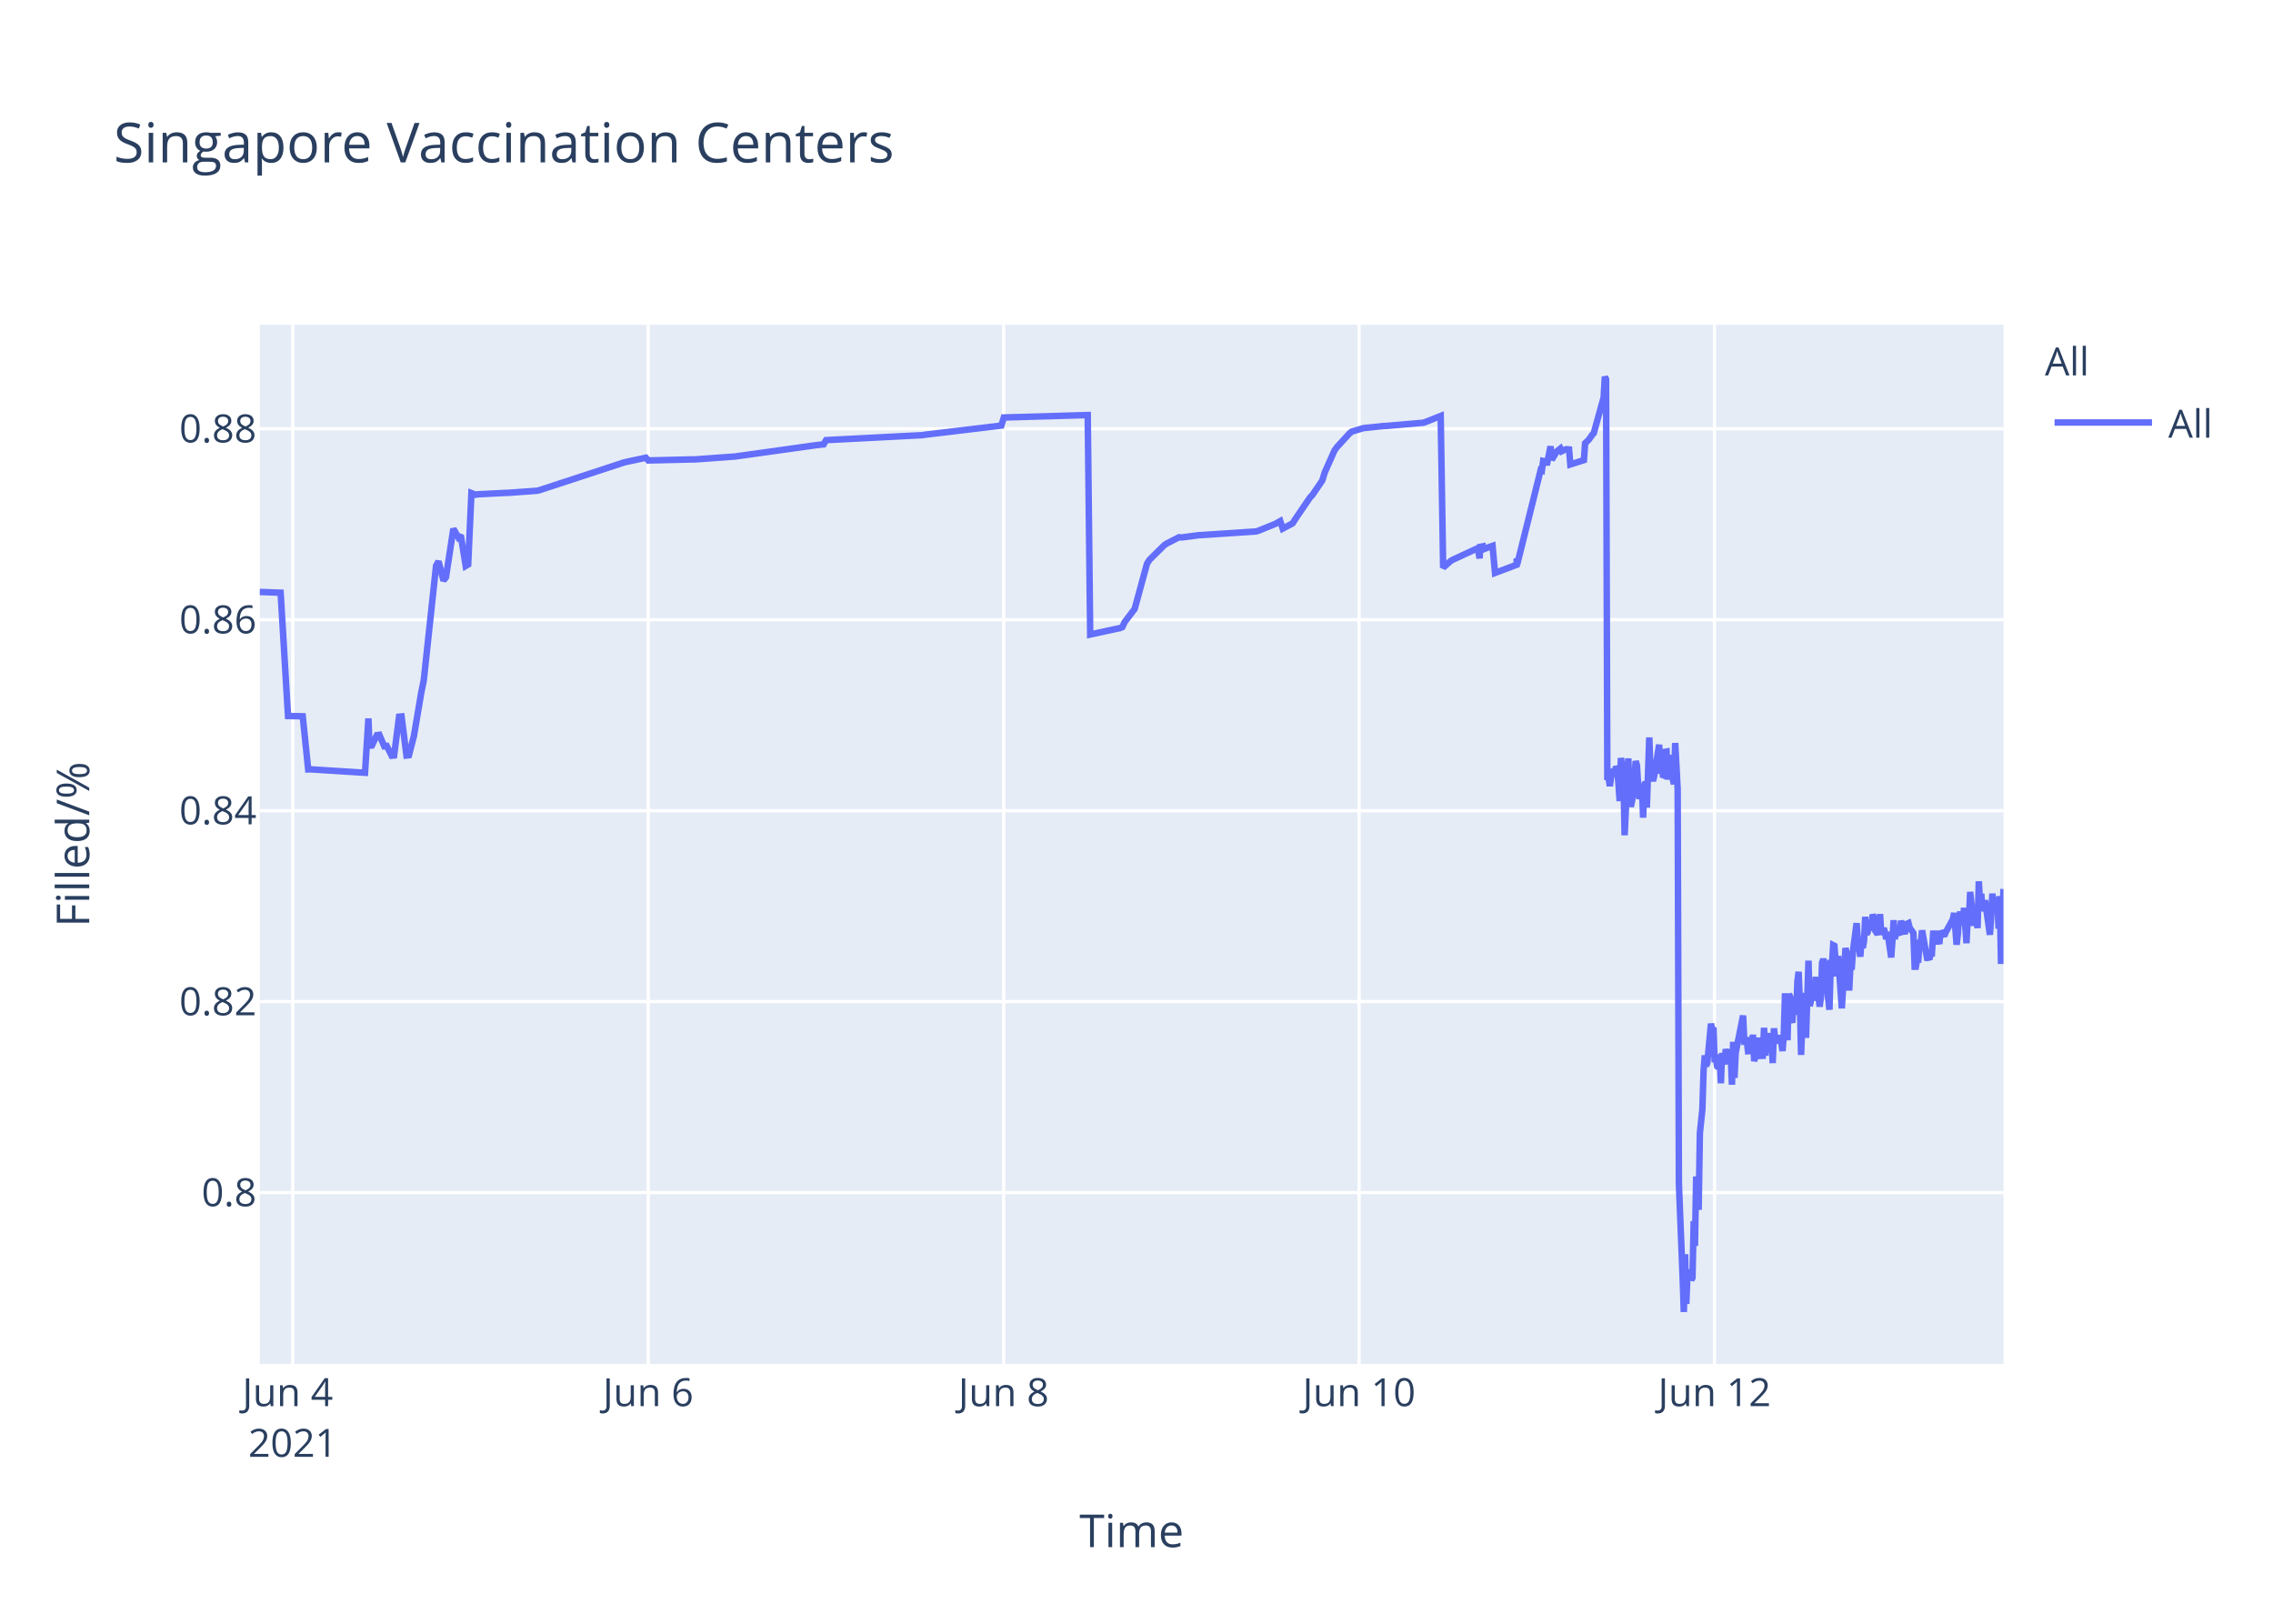
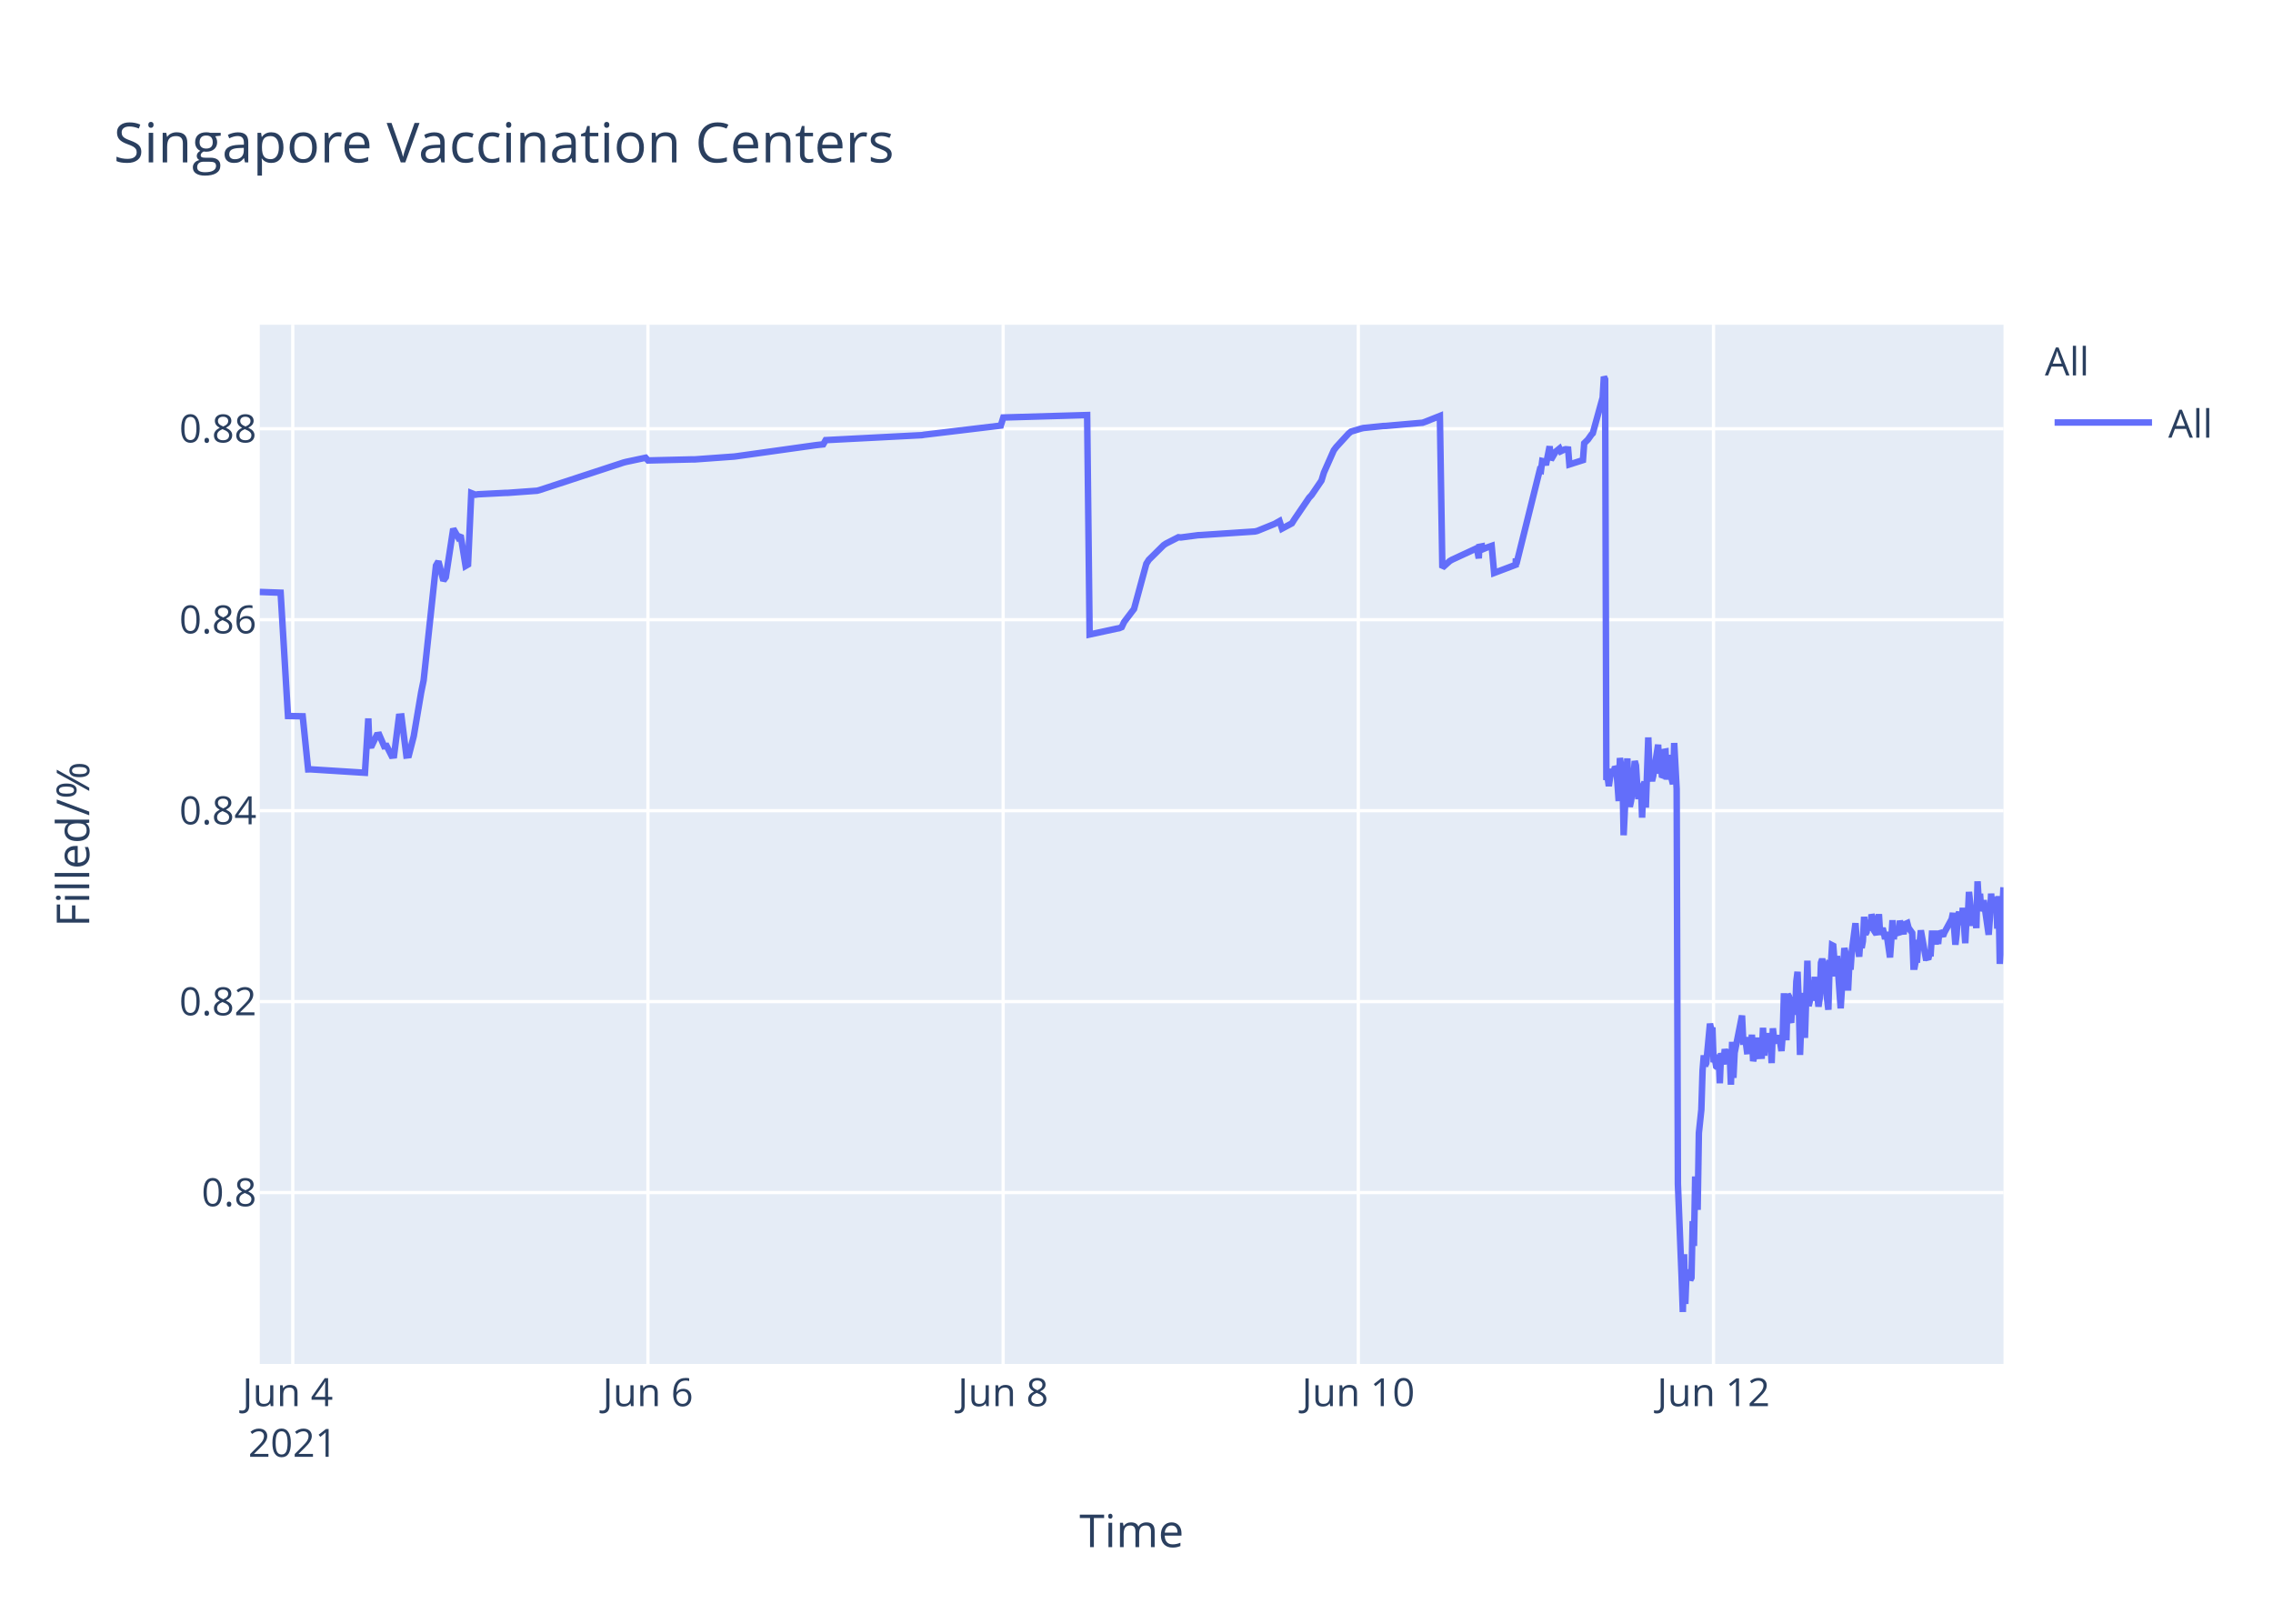
<svg xmlns="http://www.w3.org/2000/svg" class="main-svg" width="700" height="500" style="" viewBox="0 0 700 500">
  <rect x="0" y="0" width="700" height="500" style="fill: rgb(255, 255, 255); fill-opacity: 1;" />
-   <defs id="defs-7cb79d">
+   <defs id="defs-ac1328">
    <g class="clips">
-       <clipPath id="clip7cb79dxyplot" class="plotclip">
+       <clipPath id="clipac1328xyplot" class="plotclip">
        <rect width="537" height="320" />
      </clipPath>
-       <clipPath class="axesclip" id="clip7cb79dx">
+       <clipPath class="axesclip" id="clipac1328x">
        <rect x="80" y="0" width="537" height="500" />
      </clipPath>
-       <clipPath class="axesclip" id="clip7cb79dy">
+       <clipPath class="axesclip" id="clipac1328y">
        <rect x="0" y="100" width="700" height="320" />
      </clipPath>
-       <clipPath class="axesclip" id="clip7cb79dxy">
+       <clipPath class="axesclip" id="clipac1328xy">
        <rect x="80" y="100" width="537" height="320" />
      </clipPath>
    </g>
    <g class="gradients" />
  </defs>
  <g class="bglayer">
    <rect class="bg" x="80" y="100" width="537" height="320" style="fill: rgb(229, 236, 246); fill-opacity: 1; stroke-width: 0;" />
  </g>
  <g class="layer-below">
    <g class="imagelayer" />
    <g class="shapelayer" />
  </g>
  <g class="cartesianlayer">
    <g class="subplot xy">
      <g class="layer-subplot">
        <g class="shapelayer" />
        <g class="imagelayer" />
      </g>
      <g class="gridlayer">
        <g class="x">
          <path class="xgrid crisp" transform="translate(90.16,0)" d="M0,100v320" style="stroke: rgb(255, 255, 255); stroke-opacity: 1; stroke-width: 1px;" />
-           <path class="xgrid crisp" transform="translate(199.63,0)" d="M0,100v320" style="stroke: rgb(255, 255, 255); stroke-opacity: 1; stroke-width: 1px;" />
-           <path class="xgrid crisp" transform="translate(309.09,0)" d="M0,100v320" style="stroke: rgb(255, 255, 255); stroke-opacity: 1; stroke-width: 1px;" />
-           <path class="xgrid crisp" transform="translate(418.55,0)" d="M0,100v320" style="stroke: rgb(255, 255, 255); stroke-opacity: 1; stroke-width: 1px;" />
-           <path class="xgrid crisp" transform="translate(528.01,0)" d="M0,100v320" style="stroke: rgb(255, 255, 255); stroke-opacity: 1; stroke-width: 1px;" />
+           <path class="xgrid crisp" transform="translate(199.54,0)" d="M0,100v320" style="stroke: rgb(255, 255, 255); stroke-opacity: 1; stroke-width: 1px;" />
+           <path class="xgrid crisp" transform="translate(308.93,0)" d="M0,100v320" style="stroke: rgb(255, 255, 255); stroke-opacity: 1; stroke-width: 1px;" />
+           <path class="xgrid crisp" transform="translate(418.31,0)" d="M0,100v320" style="stroke: rgb(255, 255, 255); stroke-opacity: 1; stroke-width: 1px;" />
+           <path class="xgrid crisp" transform="translate(527.7,0)" d="M0,100v320" style="stroke: rgb(255, 255, 255); stroke-opacity: 1; stroke-width: 1px;" />
        </g>
        <g class="y">
          <path class="ygrid crisp" transform="translate(0,367.23)" d="M80,0h537" style="stroke: rgb(255, 255, 255); stroke-opacity: 1; stroke-width: 1px;" />
          <path class="ygrid crisp" transform="translate(0,308.43)" d="M80,0h537" style="stroke: rgb(255, 255, 255); stroke-opacity: 1; stroke-width: 1px;" />
          <path class="ygrid crisp" transform="translate(0,249.63)" d="M80,0h537" style="stroke: rgb(255, 255, 255); stroke-opacity: 1; stroke-width: 1px;" />
          <path class="ygrid crisp" transform="translate(0,190.83)" d="M80,0h537" style="stroke: rgb(255, 255, 255); stroke-opacity: 1; stroke-width: 1px;" />
          <path class="ygrid crisp" transform="translate(0,132.03)" d="M80,0h537" style="stroke: rgb(255, 255, 255); stroke-opacity: 1; stroke-width: 1px;" />
        </g>
      </g>
      <g class="zerolinelayer" />
      <path class="xlines-below" />
      <path class="ylines-below" />
      <g class="overlines-below" />
      <g class="xaxislayer-below" />
      <g class="yaxislayer-below" />
      <g class="overaxes-below" />
-       <g class="plot" transform="translate(80,100)" clip-path="url('#clip7cb79dxyplot')">
+       <g class="plot" transform="translate(80,100)" clip-path="url('#clipac1328xyplot')">
        <g class="scatterlayer mlayer">
-           <g class="trace scatter trace950ba9" style="stroke-miterlimit: 2; opacity: 1;">
+           <g class="trace scatter trace073684" style="stroke-miterlimit: 2; opacity: 1;">
            <g class="fills" />
            <g class="errorbars" />
            <g class="lines">
-               <path class="js-line" d="M0,82.28L6.42,82.51L8.7,120.48L13.23,120.57L14.91,136.92L15.62,136.9L32.41,137.96L33.46,121.23L33.78,129.62L34.54,129.56L36.06,126.37L36.82,126.27L38.34,129.79L39.1,129.7L40.62,132.71L41.37,132.63L42.9,120.69L43.66,120.62L45.18,132.64L45.94,132.55L47.46,126.68L49.74,113.21L50.5,109.51L54.3,74.17L55.06,72.87L56.58,78.78L57.34,77.73L59.62,62.82L61.14,65.47L61.9,64.83L63.42,74.27L64.18,73.83L65.18,51.83L66.46,52.34L67.22,52.21L75.58,51.78L76.34,51.77L85.46,51.11L86.22,50.91L112.07,42.44L112.83,42.24L118.91,40.95L119.67,41.79L133.35,41.46L134.11,41.46L146.28,40.58L147.04,40.48L171.36,37.08L172.12,36.99L173.64,36.83L174.4,35.53L204.05,34L204.81,33.87L228.38,31.05L229.14,28.56L254.98,27.81L255.74,95.38L264.13,93.57L264.87,93.44L265.63,93.12L266.38,91.51L268.67,88.51L269.43,87.52L273.23,73.59L273.99,72.39L278.55,67.88L279.31,67.37L283.11,65.43L283.87,65.5L289.19,64.8L289.95,64.77L306.67,63.66L307.43,63.48L312.75,61.32L313.51,60.89L314.27,60.46L315.03,62.78L318.08,61.15L318.84,59.94L323.4,53.24L324.16,52.44L327.2,47.98L327.96,45.51L331,38.66L331.76,37.65L335.56,33.5L336.32,32.89L339.36,31.98L340.12,31.8L346.2,31.18L346.96,31.16L358.36,30.17L359.12,29.9L363.68,28.09L364.44,74.81L366.73,72.76L367.49,72.32L374.33,69.16L375.09,68.8L375.67,71.93L375.85,68.39L376.57,68.25L376.61,69.25L377.33,67.95L377.37,68.94L378.13,68.62L379.65,68.09L380.41,76.43L387.07,73.91L387.09,72.31L387.13,72.03L387.25,73.74L394.47,44.74L394.85,44.87L395.23,41.95L395.99,42.12L396.37,43.2L397.51,37.43L397.89,41.6L399.03,39.66L399.41,39.05L400.55,38.13L400.93,38.96L402.07,38.42L402.46,38.33L403.22,38.4L403.6,43.02L407.78,41.69L408.15,36.5L408.91,35.76L409.29,35.39L410.43,33.79L410.81,33.41L413.86,22.43L414.23,16L414.61,16.8L415,140.18L415.38,139.22L415.76,142.07L416.52,136.79L416.9,138.99L417.66,136.15L418.04,136.63L418.42,141.25L418.8,146.68L419.18,133.42L419.94,138.09L420.32,157.2L421.46,133.53L421.84,145.44L422.22,148.42L422.6,146.68L422.98,144.02L423.74,134.36L424.12,135.71L424.5,141.84L424.88,146.05L425.26,142.1L425.64,141.74L426.02,151.77L426.4,141.68L426.78,140.84L427.16,148.68L427.92,127.07L428.3,137.58L429.06,140.49L429.44,138.92L430.96,129.31L431.34,138.25L431.72,134.05L432.1,138.68L432.48,138.81L432.86,131.49L433.24,131.42L433.62,140.05L434.38,132.48L434.76,138.41L435.52,141.46L435.9,128.79L436.66,142.96L437.04,264.58L438.18,293.12L438.56,304L438.94,286.22L439.32,301.52L439.7,291.75L440.08,292.1L440.46,291.07L440.84,294.16L441.22,293.46L441.6,276.02L441.98,283.67L442.36,262.28L443.12,272.54L443.5,248.89L444.26,241.71L444.64,229.6L445.02,224.98L445.4,228.24L445.78,227.36L446.92,215.22L447.3,217.06L447.68,216.4L448.06,227.08L448.44,226.08L448.82,228.38L449.2,228.68L449.58,224.72L449.96,233.57L450.34,224.28L451.1,227.75L451.48,223.07L452.24,226.33L452.63,223.26L453,224.52L453.38,234.01L453.76,220.81L454.15,231.91L454.53,224.2L456.81,212.72L457.19,220.76L457.95,220.72L458.33,223.7L458.71,223.67L459.08,219.37L459.47,223.08L459.84,218.62L460.22,226.76L460.61,225.2L460.99,224.19L461.37,219.51L461.75,225.16L462.88,225.11L463.26,216.49L463.65,225.05L464.03,220.43L464.4,220.57L464.79,218.19L465.17,220.92L465.55,219.84L465.93,227.36L466.31,216.65L466.69,220.1L467.07,220.01L467.83,220.98L468.2,218.78L468.96,223.64L469.34,218.66L469.72,205.85L470.11,215.25L470.49,220.32L470.87,206.18L471.25,206.81L471.63,214.16L472.01,214.11L472.39,206.99L473.15,212.47L473.53,202.23L473.91,199.24L474.29,208.71L474.67,224.84L475.05,215.2L475.43,214.49L475.81,205.74L476.19,219.6L476.95,195.82L477.33,209.77L477.71,208.24L478.09,203.32L478.47,202.05L478.85,205.17L479.23,200.81L479.61,208.16L479.99,206.35L480.37,209.96L480.75,207.44L481.13,196.45L481.51,195.36L481.89,196.45L482.27,201.41L483.41,210.92L483.79,197.09L484.17,197.31L484.55,191.05L484.93,191.24L485.31,196.07L485.69,200.65L486.07,194.37L487.21,210.5L487.59,204.27L488.35,191.94L488.73,193.62L489.11,197L489.49,205.03L489.87,197.14L490.25,198.57L490.63,192.99L491.77,184.28L492.15,189.51L492.91,194.59L493.29,189.23L493.67,191.91L494.05,189.81L494.43,182.31L494.81,187.7L495.19,187L495.57,183.28L495.95,186.18L496.33,185.69L496.72,181.61L497.1,182.61L497.48,186.54L498.23,187.68L498.61,186.58L498.99,181.49L499.37,187.81L500.13,185.81L500.51,187.22L500.89,189.17L501.28,187L502.42,194.82L502.8,189.57L503.17,183.36L503.55,189.2L503.94,186.45L505.08,187.85L505.45,183.53L506.6,187.65L506.98,184.59L507.74,184.25L508.11,185.71L509.25,187.29L509.64,197.68L510.01,197.68L510.4,195.53L510.78,195.52L511.16,190.33L511.54,190.33L511.92,186.49L513.44,194.95L513.82,194.95L514.2,195.4L514.58,193.58L514.96,193.58L515.34,187.5L516.1,187.5L516.48,190.84L516.86,186.76L517.24,190.68L517.62,186.75L518.76,188.23L519.14,187.2L521.42,183.02L521.8,181.13L522.56,190.9L522.94,187.7L523.32,181.79L523.7,180.91L524.08,182.93L524.46,184.81L524.84,179.55L525.6,190.44L525.98,182.8L526.36,183.07L526.74,174.64L527.88,185.09L528.26,181.21L528.64,181.99L529.02,185.79L529.4,171.39L529.78,177.83L530.16,175.21L530.54,180.5L530.92,179.53L531.3,177.22L532.82,187.84L533.2,182.58L533.58,175.16L533.96,180.33L534.34,178.23L535.1,176.4L535.48,185.95L535.86,175.93L536.24,196.82L537,173.74" style="vector-effect: non-scaling-stroke; fill: none; stroke: rgb(99, 110, 250); stroke-opacity: 1; stroke-width: 2px; opacity: 1;" />
+               <path class="js-line" d="M0,82.28L6.42,82.51L8.69,120.48L13.22,120.57L14.9,136.92L15.61,136.9L32.39,137.96L33.43,121.23L33.75,129.62L34.51,129.56L36.03,126.37L36.79,126.27L38.31,129.79L39.07,129.7L40.59,132.71L41.35,132.63L42.87,120.69L43.63,120.62L45.15,132.64L45.91,132.55L47.42,126.68L49.7,113.21L50.46,109.51L54.26,74.17L55.02,72.87L56.54,78.78L57.3,77.73L59.58,62.82L61.1,65.47L61.86,64.83L63.38,74.27L64.14,73.83L65.14,51.83L66.41,52.34L67.17,52.21L75.53,51.78L76.29,51.77L85.4,51.11L86.16,50.91L111.99,42.44L112.75,42.24L118.83,40.95L119.59,41.79L133.26,41.46L134.02,41.46L146.17,40.58L146.93,40.48L171.24,37.08L172,36.99L173.52,36.83L174.28,35.53L203.9,34L204.66,33.87L228.21,31.05L228.98,28.56L254.8,27.81L255.56,95.38L263.94,93.57L264.68,93.44L265.44,93.12L266.2,91.51L268.48,88.51L269.24,87.52L273.03,73.59L273.79,72.39L278.35,67.88L279.11,67.37L282.91,65.43L283.67,65.5L288.99,64.8L289.75,64.77L306.46,63.66L307.22,63.48L312.53,61.32L313.29,60.89L314.05,60.46L314.81,62.78L317.85,61.15L318.61,59.94L323.17,53.24L323.93,52.44L326.97,47.98L327.72,45.51L330.76,38.66L331.52,37.65L335.32,33.5L336.08,32.89L339.12,31.98L339.88,31.8L345.96,31.18L346.72,31.16L358.11,30.17L358.87,29.9L363.43,28.09L364.19,74.81L366.47,72.76L367.23,72.32L374.06,69.16L374.82,68.8L375.41,71.93L375.58,68.39L376.31,68.25L376.34,69.25L377.07,67.95L377.1,68.94L377.86,68.62L379.38,68.09L380.14,76.43L386.79,73.91L386.82,72.31L386.86,72.03L386.98,73.74L394.19,44.74L394.57,44.87L394.95,41.95L395.71,42.12L396.09,43.2L397.23,37.43L397.61,41.6L398.75,39.66L399.13,39.05L400.27,38.13L400.65,38.96L401.79,38.42L402.17,38.33L402.93,38.4L403.31,43.02L407.49,41.69L407.87,36.5L408.62,35.76L409,35.39L410.14,33.79L410.52,33.41L413.56,22.43L413.94,16L414.32,16.8L414.7,140.18L415.08,139.22L415.46,142.07L416.22,136.79L416.6,138.99L417.36,136.15L417.74,136.63L418.12,141.25L418.5,146.68L418.88,133.42L419.64,138.09L420.02,157.2L421.16,133.53L421.54,145.44L421.92,148.42L422.3,146.68L422.68,144.02L423.44,134.36L423.82,135.71L424.2,141.84L424.57,146.05L424.96,142.1L425.34,141.74L425.71,151.77L426.09,141.68L426.47,140.84L426.85,148.68L427.61,127.07L428,137.58L428.76,140.49L429.13,138.92L430.65,129.31L431.03,138.25L431.41,134.05L431.79,138.68L432.17,138.81L432.55,131.49L432.93,131.42L433.31,140.05L434.07,132.48L434.45,138.41L435.21,141.46L435.59,128.79L436.35,142.96L436.73,264.58L437.87,293.12L438.25,304L438.63,286.22L439.01,301.52L439.39,291.75L439.77,292.1L440.15,291.07L440.53,294.16L440.91,293.46L441.29,276.02L441.67,283.67L442.05,262.28L442.81,272.54L443.19,248.89L443.95,241.71L444.33,229.6L444.71,224.98L445.09,228.24L445.47,227.36L446.61,215.22L446.99,217.06L447.36,216.4L447.74,227.08L448.13,226.08L448.51,228.38L448.89,228.68L449.26,224.72L449.64,233.57L450.02,224.28L450.78,227.75L451.16,223.07L451.92,226.33L452.3,223.26L452.68,224.52L453.06,234.01L453.44,220.81L453.83,231.91L454.2,224.2L456.48,212.72L456.86,220.76L457.62,220.72L458,223.7L458.38,223.67L458.76,219.37L459.14,223.08L459.52,218.62L459.9,226.76L460.28,225.2L460.66,224.19L461.04,219.51L461.42,225.16L462.56,225.11L462.94,216.49L463.32,225.05L463.7,220.43L464.08,220.57L464.46,218.19L464.84,220.92L465.22,219.84L465.6,227.36L465.98,216.65L466.36,220.1L466.74,220.01L467.49,220.98L467.87,218.78L468.63,223.64L469.01,218.66L469.39,205.85L469.78,215.25L470.15,220.32L470.53,206.18L470.91,206.81L471.29,214.16L471.67,214.11L472.05,206.99L472.82,212.47L473.2,202.23L473.58,199.24L473.96,208.71L474.34,224.84L474.71,215.2L475.09,214.49L475.47,205.74L475.85,219.6L476.61,195.82L476.99,209.77L477.37,208.24L477.75,203.32L478.13,202.05L478.51,205.17L478.89,200.81L479.27,208.16L479.65,206.35L480.03,209.96L480.41,207.44L480.79,196.45L481.17,195.36L481.55,196.45L481.93,201.41L483.07,210.92L483.45,197.09L483.83,197.31L484.21,191.05L484.58,191.24L484.96,196.07L485.35,200.65L485.72,194.37L486.86,210.5L487.24,204.27L488,191.94L488.38,193.62L488.76,197L489.14,205.03L489.52,197.14L489.9,198.57L490.28,192.99L491.42,184.28L491.8,189.51L492.56,194.59L492.94,189.23L493.32,191.91L493.7,189.81L494.08,182.31L494.46,187.7L494.84,187L495.22,183.28L495.6,186.18L495.98,185.69L496.37,181.61L496.75,182.61L497.12,186.54L497.88,187.68L498.26,186.58L498.64,181.49L499.02,187.81L499.78,185.81L500.16,187.22L500.54,189.17L500.92,187L502.06,194.82L502.44,189.57L502.82,183.36L503.2,189.2L503.58,186.45L504.72,187.85L505.1,183.53L506.24,187.65L506.62,184.59L507.38,184.25L507.76,185.71L508.89,187.29L509.28,197.68L509.65,197.68L510.04,195.53L510.41,195.52L510.79,190.33L511.17,190.33L511.55,186.49L513.07,194.95L513.45,194.95L513.83,195.4L514.21,193.58L514.59,193.58L514.97,187.5L515.73,187.5L516.11,190.84L516.49,186.76L516.87,190.68L517.25,186.75L518.39,188.23L518.77,187.2L521.05,183.02L521.43,181.13L522.19,190.9L522.57,187.7L522.95,181.79L523.33,180.91L523.71,182.93L524.09,184.81L524.46,179.55L525.23,190.44L525.61,182.8L525.99,183.07L526.37,174.64L527.5,185.09L527.88,181.21L528.26,181.99L528.64,185.79L529.02,171.39L529.4,177.83L529.78,175.21L530.16,180.5L530.54,179.53L530.92,177.22L532.44,187.84L532.82,182.58L533.2,175.16L533.58,180.33L533.96,178.23L534.72,176.4L535.1,185.95L535.48,175.93L535.86,196.82L537,173.22" style="vector-effect: non-scaling-stroke; fill: none; stroke: rgb(99, 110, 250); stroke-opacity: 1; stroke-width: 2px; opacity: 1;" />
            </g>
            <g class="points" />
            <g class="text" />
          </g>
        </g>
      </g>
      <g class="overplot" />
      <path class="xlines-above crisp" d="M0,0" style="fill: none;" />
      <path class="ylines-above crisp" d="M0,0" style="fill: none;" />
      <g class="overlines-above" />
      <g class="xaxislayer-above">
        <g class="xtick">
          <text text-anchor="middle" x="0" y="433" transform="translate(90.16,0)" style="font-family: 'Open Sans', verdana, arial, sans-serif; font-size: 12px; fill: rgb(42, 63, 95); fill-opacity: 1; white-space: pre;">
            <tspan class="line" dy="0em" x="0" y="433">Jun 4</tspan>
            <tspan class="line" dy="1.3em" x="0" y="433">2021</tspan>
          </text>
        </g>
        <g class="xtick">
-           <text text-anchor="middle" x="0" y="433" transform="translate(199.63,0)" style="font-family: 'Open Sans', verdana, arial, sans-serif; font-size: 12px; fill: rgb(42, 63, 95); fill-opacity: 1; white-space: pre;">Jun 6</text>
+           <text text-anchor="middle" x="0" y="433" transform="translate(199.54,0)" style="font-family: 'Open Sans', verdana, arial, sans-serif; font-size: 12px; fill: rgb(42, 63, 95); fill-opacity: 1; white-space: pre;">Jun 6</text>
        </g>
        <g class="xtick">
-           <text text-anchor="middle" x="0" y="433" transform="translate(309.09,0)" style="font-family: 'Open Sans', verdana, arial, sans-serif; font-size: 12px; fill: rgb(42, 63, 95); fill-opacity: 1; white-space: pre;">Jun 8</text>
+           <text text-anchor="middle" x="0" y="433" transform="translate(308.93,0)" style="font-family: 'Open Sans', verdana, arial, sans-serif; font-size: 12px; fill: rgb(42, 63, 95); fill-opacity: 1; white-space: pre;">Jun 8</text>
        </g>
        <g class="xtick">
-           <text text-anchor="middle" x="0" y="433" transform="translate(418.55,0)" style="font-family: 'Open Sans', verdana, arial, sans-serif; font-size: 12px; fill: rgb(42, 63, 95); fill-opacity: 1; white-space: pre;">Jun 10</text>
+           <text text-anchor="middle" x="0" y="433" transform="translate(418.31,0)" style="font-family: 'Open Sans', verdana, arial, sans-serif; font-size: 12px; fill: rgb(42, 63, 95); fill-opacity: 1; white-space: pre;">Jun 10</text>
        </g>
        <g class="xtick">
-           <text text-anchor="middle" x="0" y="433" transform="translate(528.01,0)" style="font-family: 'Open Sans', verdana, arial, sans-serif; font-size: 12px; fill: rgb(42, 63, 95); fill-opacity: 1; white-space: pre;">Jun 12</text>
+           <text text-anchor="middle" x="0" y="433" transform="translate(527.7,0)" style="font-family: 'Open Sans', verdana, arial, sans-serif; font-size: 12px; fill: rgb(42, 63, 95); fill-opacity: 1; white-space: pre;">Jun 12</text>
        </g>
      </g>
      <g class="yaxislayer-above">
        <g class="ytick">
          <text text-anchor="end" x="79" y="4.2" transform="translate(0,367.23)" style="font-family: 'Open Sans', verdana, arial, sans-serif; font-size: 12px; fill: rgb(42, 63, 95); fill-opacity: 1; white-space: pre;">0.8</text>
        </g>
        <g class="ytick">
          <text text-anchor="end" x="79" y="4.2" transform="translate(0,308.43)" style="font-family: 'Open Sans', verdana, arial, sans-serif; font-size: 12px; fill: rgb(42, 63, 95); fill-opacity: 1; white-space: pre;">0.82</text>
        </g>
        <g class="ytick">
          <text text-anchor="end" x="79" y="4.2" transform="translate(0,249.63)" style="font-family: 'Open Sans', verdana, arial, sans-serif; font-size: 12px; fill: rgb(42, 63, 95); fill-opacity: 1; white-space: pre;">0.84</text>
        </g>
        <g class="ytick">
          <text text-anchor="end" x="79" y="4.2" transform="translate(0,190.83)" style="font-family: 'Open Sans', verdana, arial, sans-serif; font-size: 12px; fill: rgb(42, 63, 95); fill-opacity: 1; white-space: pre;">0.86</text>
        </g>
        <g class="ytick">
          <text text-anchor="end" x="79" y="4.2" transform="translate(0,132.03)" style="font-family: 'Open Sans', verdana, arial, sans-serif; font-size: 12px; fill: rgb(42, 63, 95); fill-opacity: 1; white-space: pre;">0.88</text>
        </g>
      </g>
      <g class="overaxes-above" />
    </g>
  </g>
  <g class="polarlayer" />
  <g class="ternarylayer" />
  <g class="geolayer" />
  <g class="funnelarealayer" />
  <g class="pielayer" />
  <g class="treemaplayer" />
  <g class="sunburstlayer" />
  <g class="glimages" />
-   <defs id="topdefs-7cb79d">
+   <defs id="topdefs-ac1328">
    <g class="clips" />
-     <clipPath id="legend7cb79d">
+     <clipPath id="legendac1328">
      <rect width="60" height="45" x="0" y="0" />
    </clipPath>
  </defs>
  <g class="layer-above">
    <g class="imagelayer" />
    <g class="shapelayer" />
  </g>
  <g class="infolayer">
    <g class="legend" pointer-events="all" transform="translate(627.74,100)">
      <rect class="bg" shape-rendering="crispEdges" width="60" height="45" x="0" y="0" style="stroke: rgb(68, 68, 68); stroke-opacity: 1; fill: rgb(255, 255, 255); fill-opacity: 1; stroke-width: 0px;" />
-       <g class="scrollbox" transform="" clip-path="url('#legend7cb79d')">
+       <g class="scrollbox" transform="" clip-path="url('#legendac1328')">
        <text class="legendtitletext" text-anchor="start" x="2" y="15.6" style="font-family: 'Open Sans', verdana, arial, sans-serif; font-size: 12px; fill: rgb(42, 63, 95); fill-opacity: 1; white-space: pre;">All</text>
        <g class="groups" transform="">
          <g class="traces" transform="translate(0,30.1)" style="opacity: 1;">
            <text class="legendtext" text-anchor="start" x="40" y="4.68" style="font-family: 'Open Sans', verdana, arial, sans-serif; font-size: 12px; fill: rgb(42, 63, 95); fill-opacity: 1; white-space: pre;">All</text>
            <g class="layers" style="opacity: 1;">
              <g class="legendfill" />
              <g class="legendlines">
                <path class="js-line" d="M5,0h30" style="fill: none; stroke: rgb(99, 110, 250); stroke-opacity: 1; stroke-width: 2px;" />
              </g>
              <g class="legendsymbols">
                <g class="legendpoints" />
              </g>
            </g>
            <rect class="legendtoggle" x="0" y="-9.5" width="54.891" height="19" style="fill: rgb(0, 0, 0); fill-opacity: 0;" />
          </g>
        </g>
      </g>
      <rect class="scrollbar" rx="20" ry="3" width="0" height="0" x="0" y="0" style="fill: rgb(128, 139, 164); fill-opacity: 1;" />
    </g>
    <g class="g-gtitle">
      <text class="gtitle" x="35" y="50" text-anchor="start" dy="0em" style="font-family: 'Open Sans', verdana, arial, sans-serif; font-size: 17px; fill: rgb(42, 63, 95); opacity: 1; font-weight: normal; white-space: pre;">Singapore Vaccination Centers</text>
    </g>
    <g class="g-xtitle">
      <text class="xtitle" x="348.5" y="476.409" text-anchor="middle" style="font-family: 'Open Sans', verdana, arial, sans-serif; font-size: 14px; fill: rgb(42, 63, 95); opacity: 1; font-weight: normal; white-space: pre;">Time</text>
    </g>
    <g class="g-ytitle">
      <text class="ytitle" transform="rotate(-90,27.48125,260)" x="27.481" y="260" text-anchor="middle" style="font-family: 'Open Sans', verdana, arial, sans-serif; font-size: 14px; fill: rgb(42, 63, 95); opacity: 1; font-weight: normal; white-space: pre;">Filled/%</text>
    </g>
  </g>
</svg>
